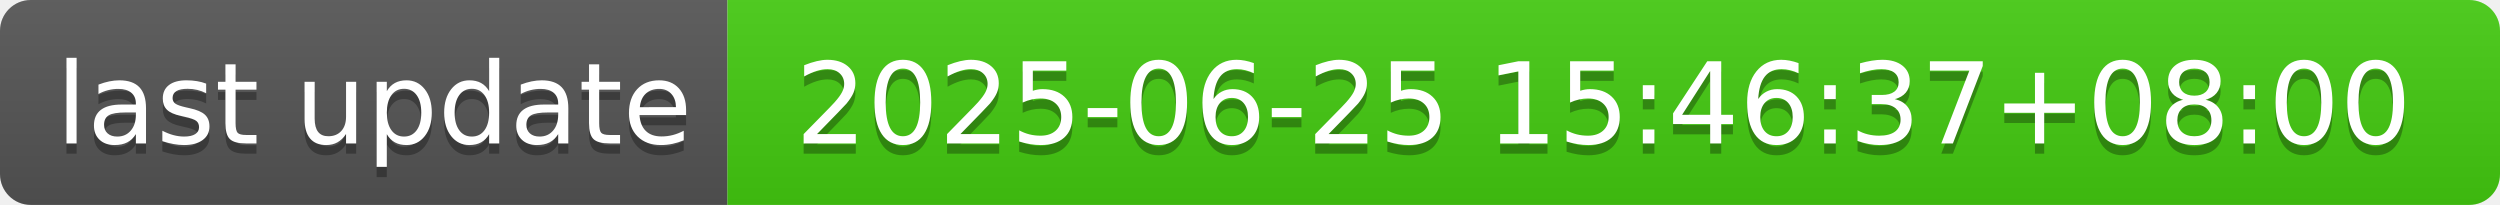
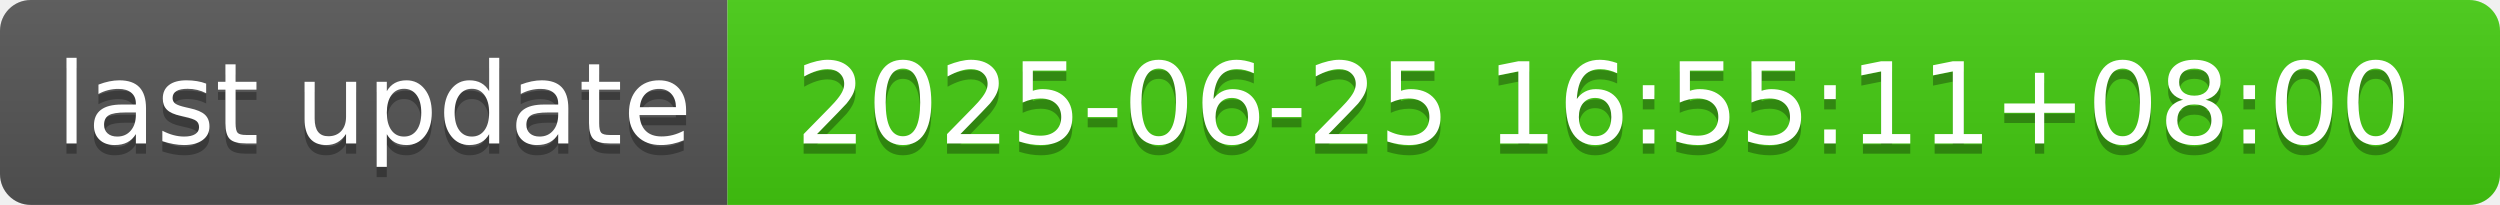
- <svg xmlns="http://www.w3.org/2000/svg" width="244" height="20" role="img" aria-label="last update: 2025-06-25 15:46:37+08:00">
+ <svg xmlns="http://www.w3.org/2000/svg" width="244" height="20" role="img" aria-label="last update: 2025-06-25 16:55:11+08:00">
  <linearGradient id="s" x2="0" y2="100%">
    <stop offset="0" stop-color="#bbb" stop-opacity=".1" />
    <stop offset="1" stop-opacity=".1" />
  </linearGradient>
  <clipPath id="r">
    <rect width="244" height="20" rx="3" fill="#fff" />
  </clipPath>
  <g clip-path="url(#r)">
    <rect width="71" height="20" fill="#555" />
    <rect x="71" width="173" height="20" fill="#4c1" />
    <rect width="244" height="20" fill="url(#s)" />
  </g>
  <g fill="#fff" text-anchor="middle" font-family="Verdana,Geneva,DejaVu Sans,sans-serif" text-rendering="geometricPrecision" font-size="110">
    <text aria-hidden="true" x="365" y="150" fill="#010101" fill-opacity=".3" transform="scale(.1)" textLength="610">last update</text>
    <text x="365" y="140" transform="scale(.1)" fill="#fff" textLength="610">last update</text>
-     <text aria-hidden="true" x="1565" y="150" fill="#010101" fill-opacity=".3" transform="scale(.1)" textLength="1630">2025-06-25 15:46:37+08:00</text>
-     <text x="1565" y="140" transform="scale(.1)" fill="#fff" textLength="1630">2025-06-25 15:46:37+08:00</text>
+     <text aria-hidden="true" x="1565" y="150" fill="#010101" fill-opacity=".3" transform="scale(.1)" textLength="1630">2025-06-25 16:55:11+08:00</text>
+     <text x="1565" y="140" transform="scale(.1)" fill="#fff" textLength="1630">2025-06-25 16:55:11+08:00</text>
  </g>
</svg>
